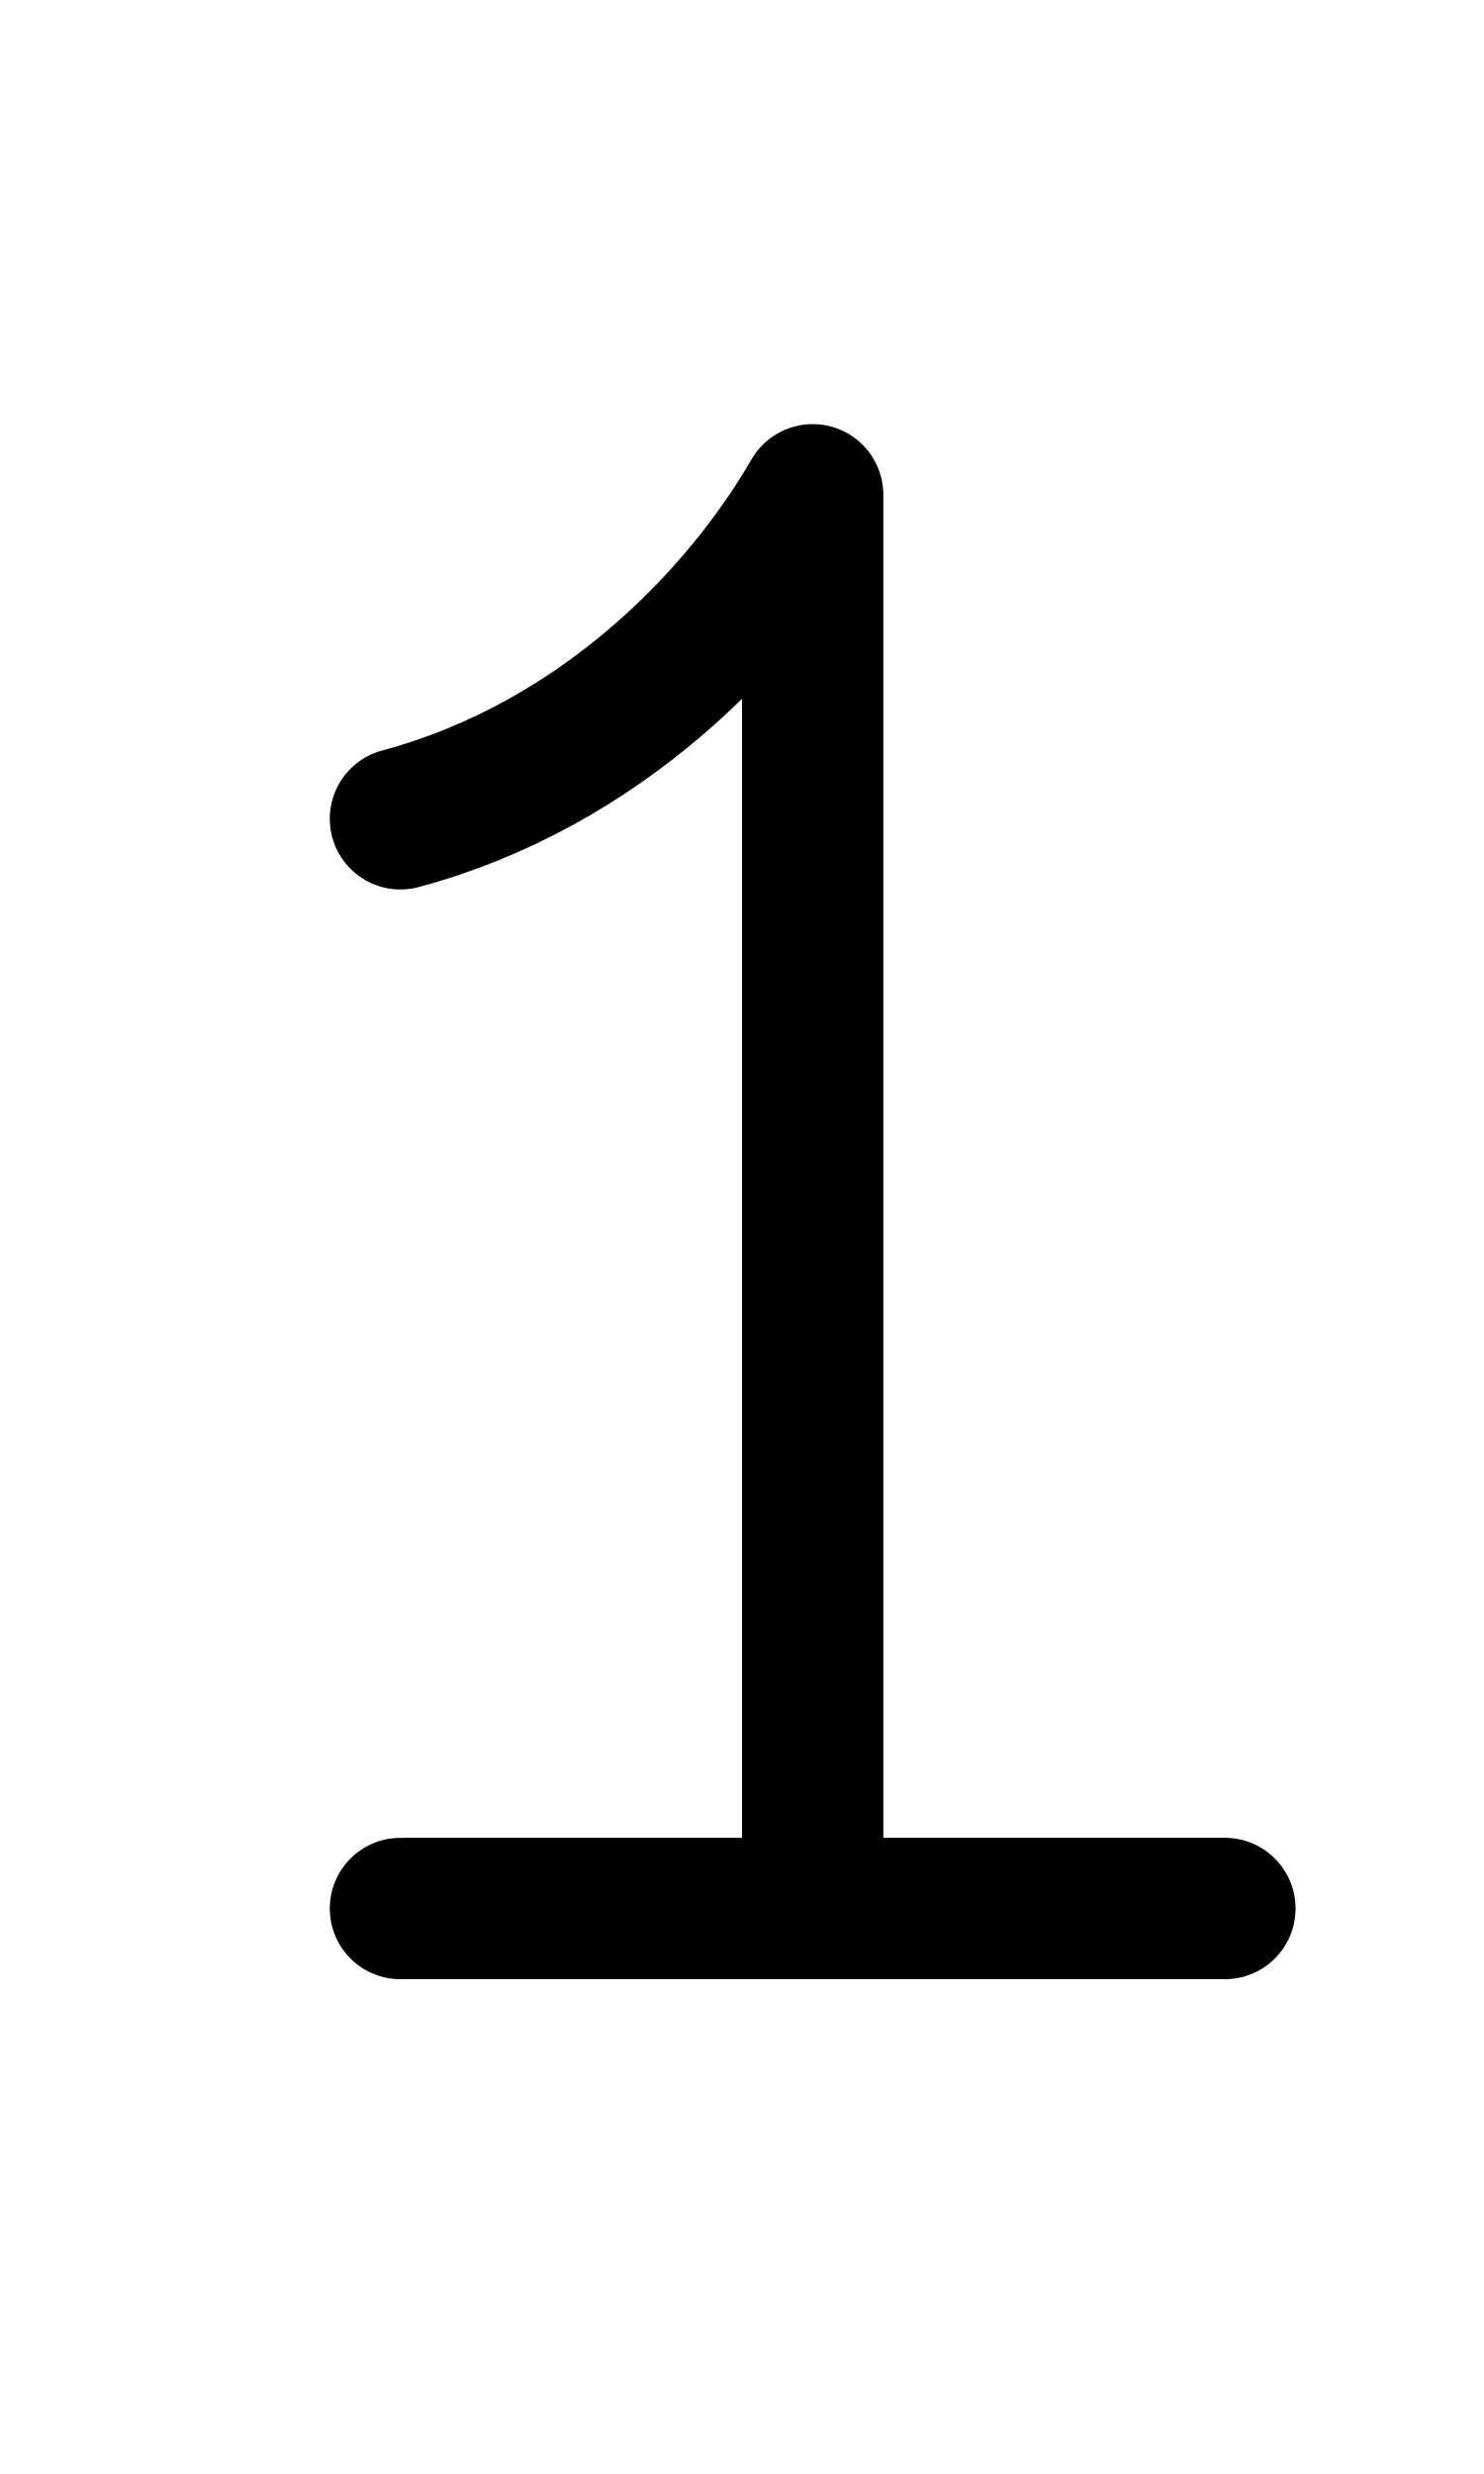
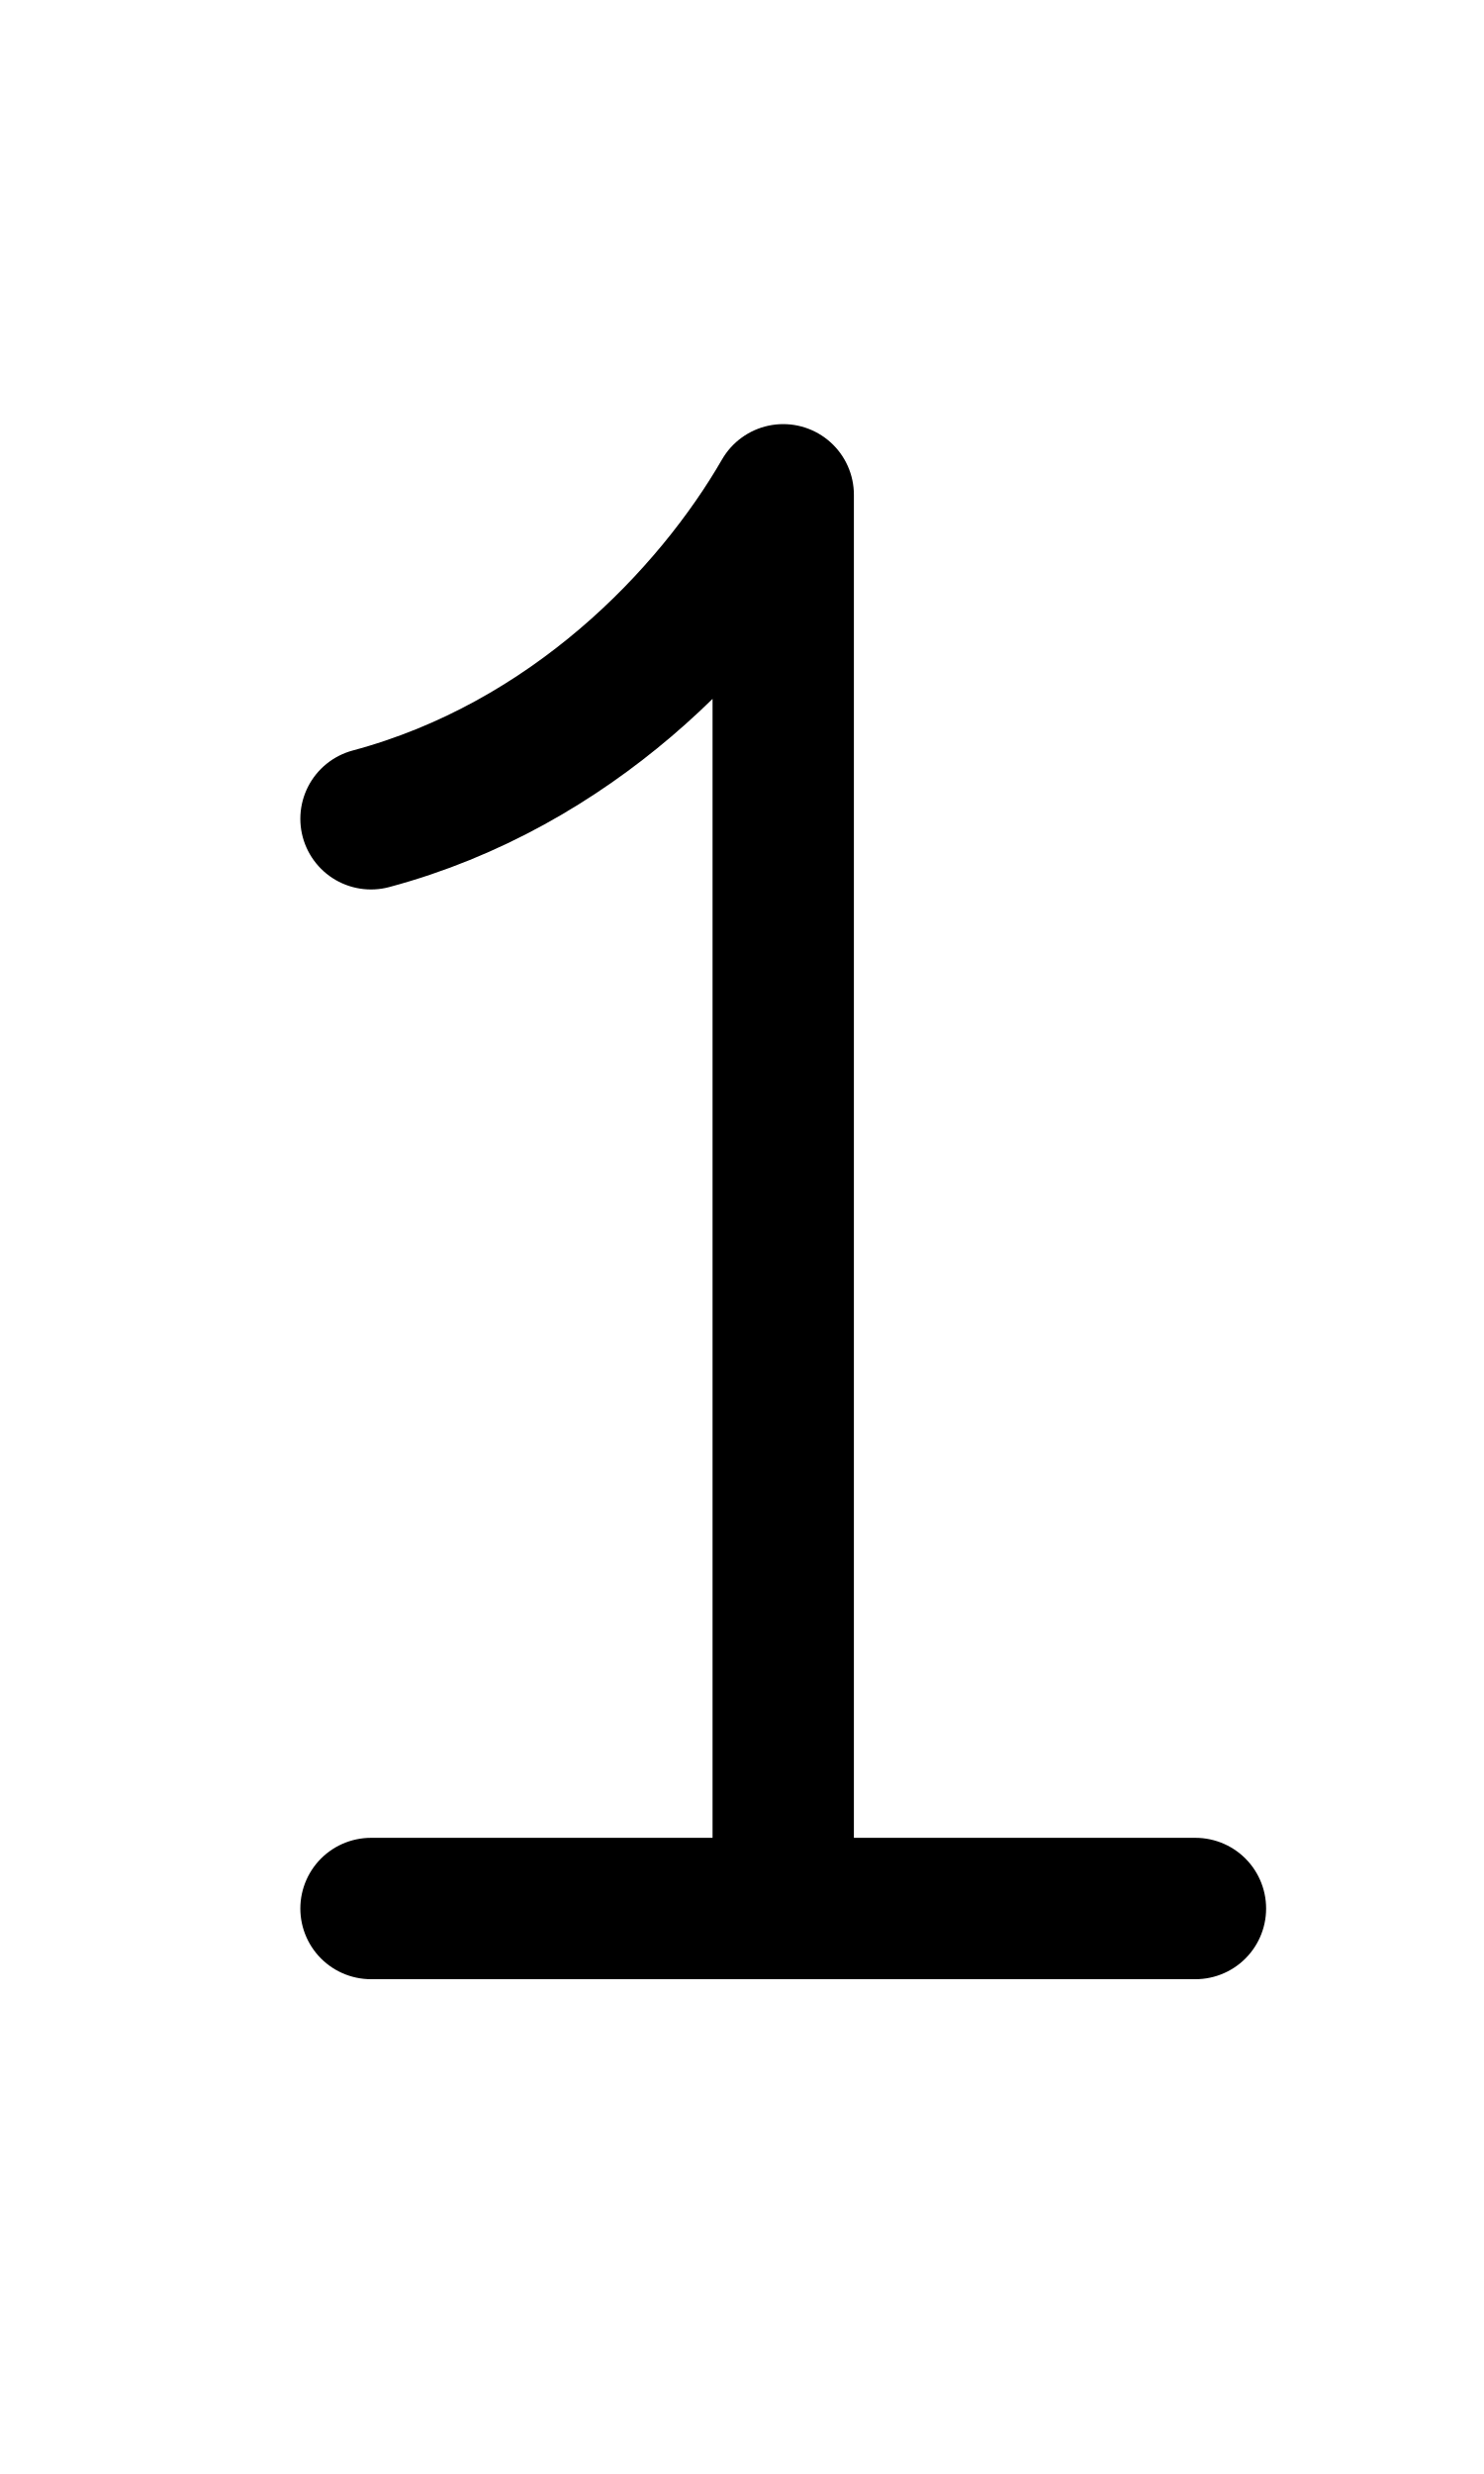
<svg xmlns="http://www.w3.org/2000/svg" width="1008" height="1680" viewBox="0 0 63 105" version="1.1" id="svg5" xml:space="preserve">
  <defs id="defs2" />
  <g id="layer3" style="display:inline;opacity:0.5;stroke-width:3.6;stroke-dasharray:none" transform="matrix(0.8333333,0,0,0.8333333,-157.9762,-173.0963)" />
  <g id="layer2" style="display:inline" />
  <g id="layer1" style="display:inline">
-     <path style="display:inline;fill:none;stroke:#000000;stroke-width:6;stroke-linecap:round;stroke-linejoin:round;stroke-dasharray:none;stroke-opacity:1" d="M 17,81 H 52" id="path147" />
-     <path style="display:inline;fill:none;fill-opacity:1;stroke:#000000;stroke-width:6;stroke-linecap:round;stroke-linejoin:round;stroke-miterlimit:2.613;stroke-dasharray:none;stroke-opacity:1" d="M 34.5,80.875 V 21 c -3,5.196 -9,11.472 -17.5,13.75" id="path148" />
+     <path style="display:inline;fill:none;stroke:#000000;stroke-width:6;stroke-linecap:round;stroke-linejoin:round;stroke-dasharray:none;stroke-opacity:1" d="m 15.75,81 h 35" id="path147" />
+     <path style="display:inline;fill:none;fill-opacity:1;stroke:#000000;stroke-width:6;stroke-linecap:round;stroke-linejoin:round;stroke-miterlimit:2.613;stroke-dasharray:none;stroke-opacity:1" d="M 33.25,80.875 V 21 c -3,5.196 -9,11.472 -17.5,13.75" id="path148" />
  </g>
</svg>
